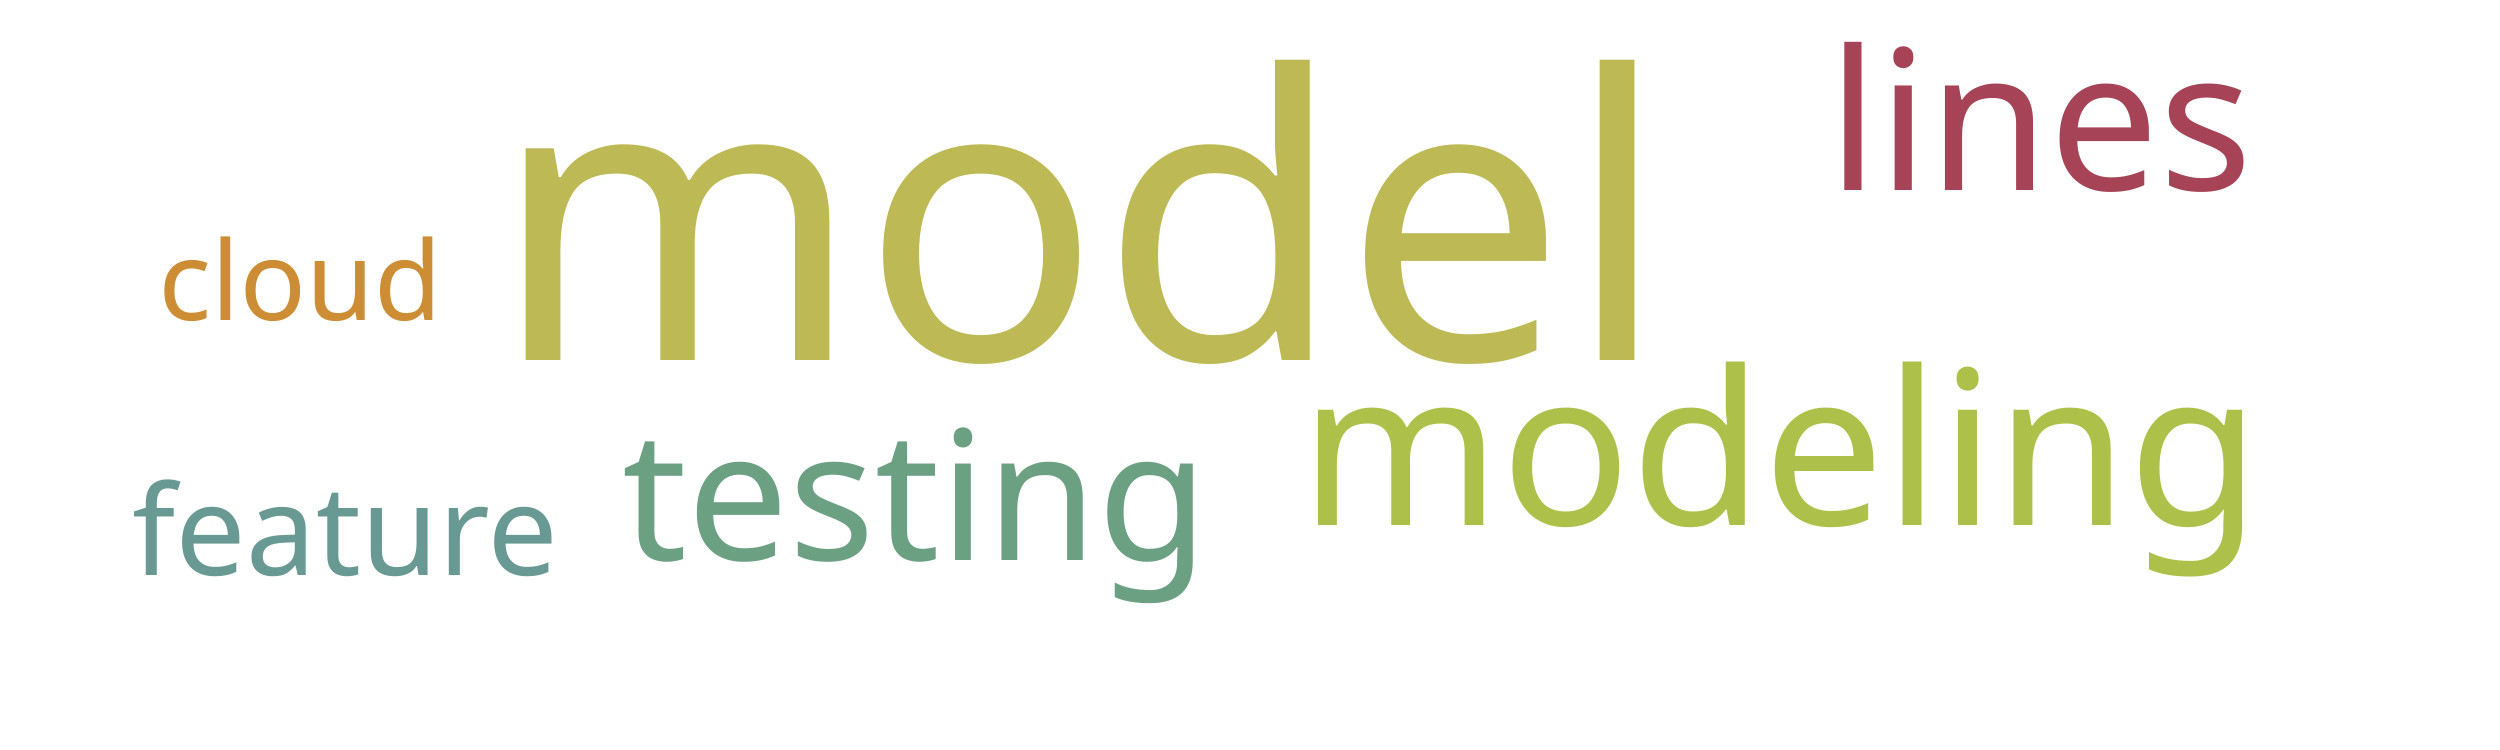
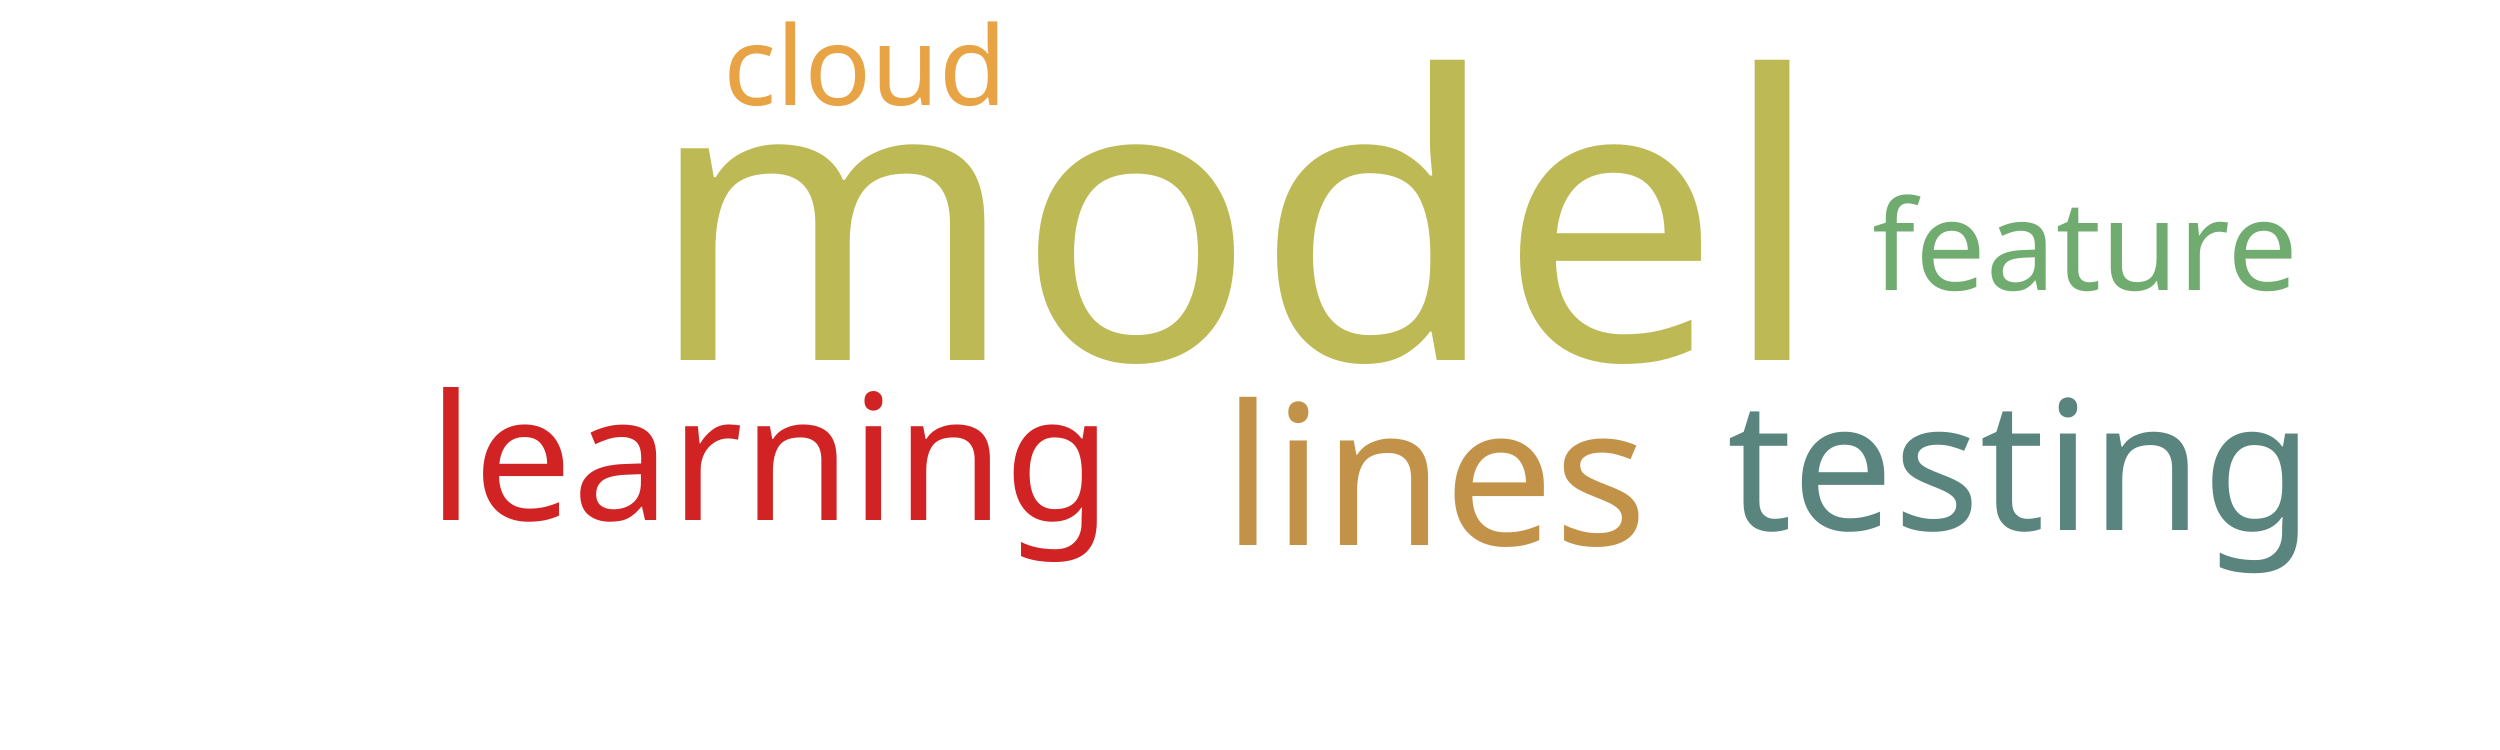
<svg xmlns="http://www.w3.org/2000/svg" width="500" height="150">
  <g transform="translate(250, 75)">
-     <text text-anchor="middle" style="font-family: Impact; font-size: 79px; fill: #bdb954" transform="translate(-34,-3)rotate(0)">model</text>
-     <text text-anchor="middle" style="font-family: Impact; font-size: 43px; fill: #adc14a" transform="translate(106,30)rotate(0)">modeling</text>
-     <text text-anchor="middle" style="font-family: Impact; font-size: 39px; fill: #a74356" transform="translate(158,-37)rotate(0)">lines</text>
-     <text text-anchor="middle" style="font-family: Impact; font-size: 36px; fill: #6ba083" transform="translate(-67,37)rotate(0)">testing</text>
-     <text text-anchor="middle" style="font-family: Impact; font-size: 25px; fill: #689993" transform="translate(-181,40)rotate(0)">feature</text>
-     <text text-anchor="middle" style="font-family: Impact; font-size: 22px; fill: #cc8d34" transform="translate(-190,-11)rotate(0)">cloud</text>
+     <text text-anchor="middle" style="font-family: Impact; font-size: 79px; fill: #bdb954" transform="translate(-3,-3)rotate(0)">model</text>
+     <text text-anchor="middle" style="font-family: Impact; font-size: 39px; fill: #c39249" transform="translate(37,34)rotate(0)">lines</text>
+     <text text-anchor="middle" style="font-family: Impact; font-size: 36px; fill: #5a847e" transform="translate(154,31)rotate(0)">testing</text>
+     <text text-anchor="middle" style="font-family: Impact; font-size: 35px; fill: #d12323" transform="translate(-96,29)rotate(0)">learning</text>
+     <text text-anchor="middle" style="font-family: Impact; font-size: 25px; fill: #70ac6f" transform="translate(167,-17)rotate(0)">feature</text>
+     <text text-anchor="middle" style="font-family: Impact; font-size: 22px; fill: #e8a444" transform="translate(-77,-54)rotate(0)">cloud</text>
  </g>
</svg>
